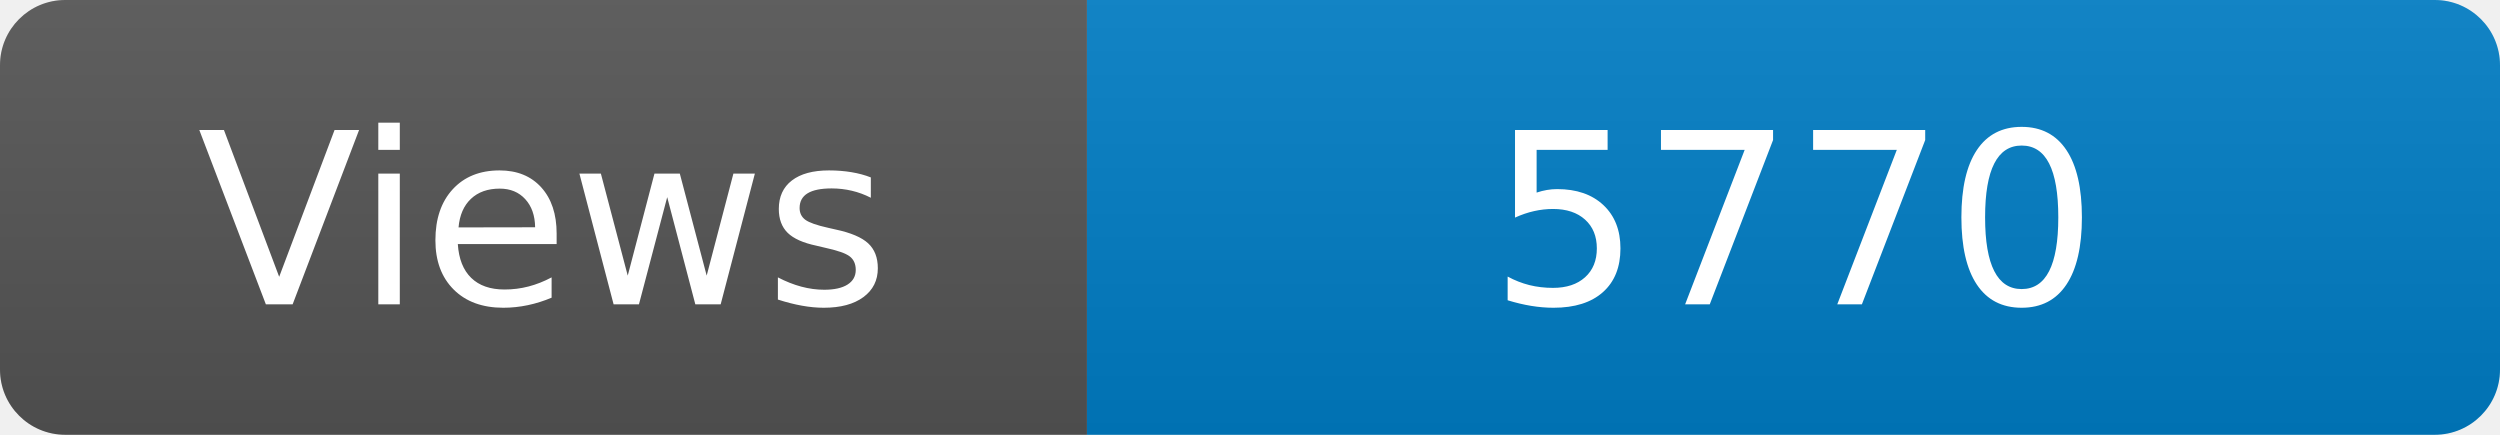
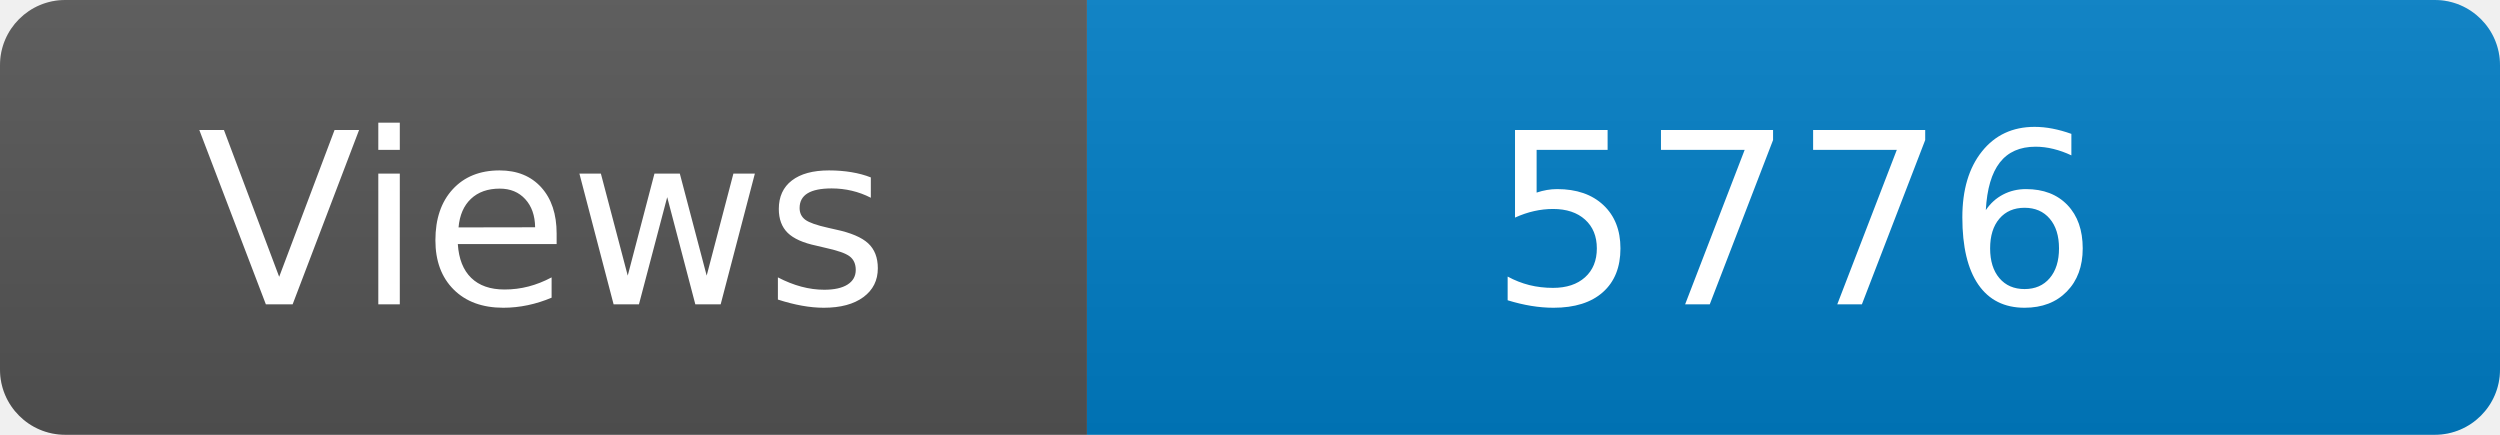
<svg xmlns="http://www.w3.org/2000/svg" width="115" height="20" role="img" aria-label="Maintained?: yes">
  <linearGradient id="s" x2="0" y2="100%">
    <stop offset="0" stop-color="#bbb" stop-opacity=".1" />
    <stop offset="1" stop-opacity=".1" />
  </linearGradient>
  <clipPath id="r">
    <rect width="115" height="20" rx="3" fill="#fff" />
  </clipPath>
  <g clip-path="url(#r)">
    <rect width="50" height="20" fill="#555" />
    <rect x="50" width="160" height="20" fill="#007ec6" />
    <rect width="115" height="20" fill="url(#s)" />
  </g>
  <g fill="#fff" text-anchor="middle" font-family="Verdana,Geneva,DejaVu Sans,sans-serif" font-size="110">
    <text x="250" y="140" transform="scale(.1)" fill="#fff">Views</text>
-     <text x="825" y="140" transform="scale(.1)" fill="#fff">5770</text>
+     <text x="825" y="140" transform="scale(.1)" fill="#fff">5776</text>
  </g>
</svg>
